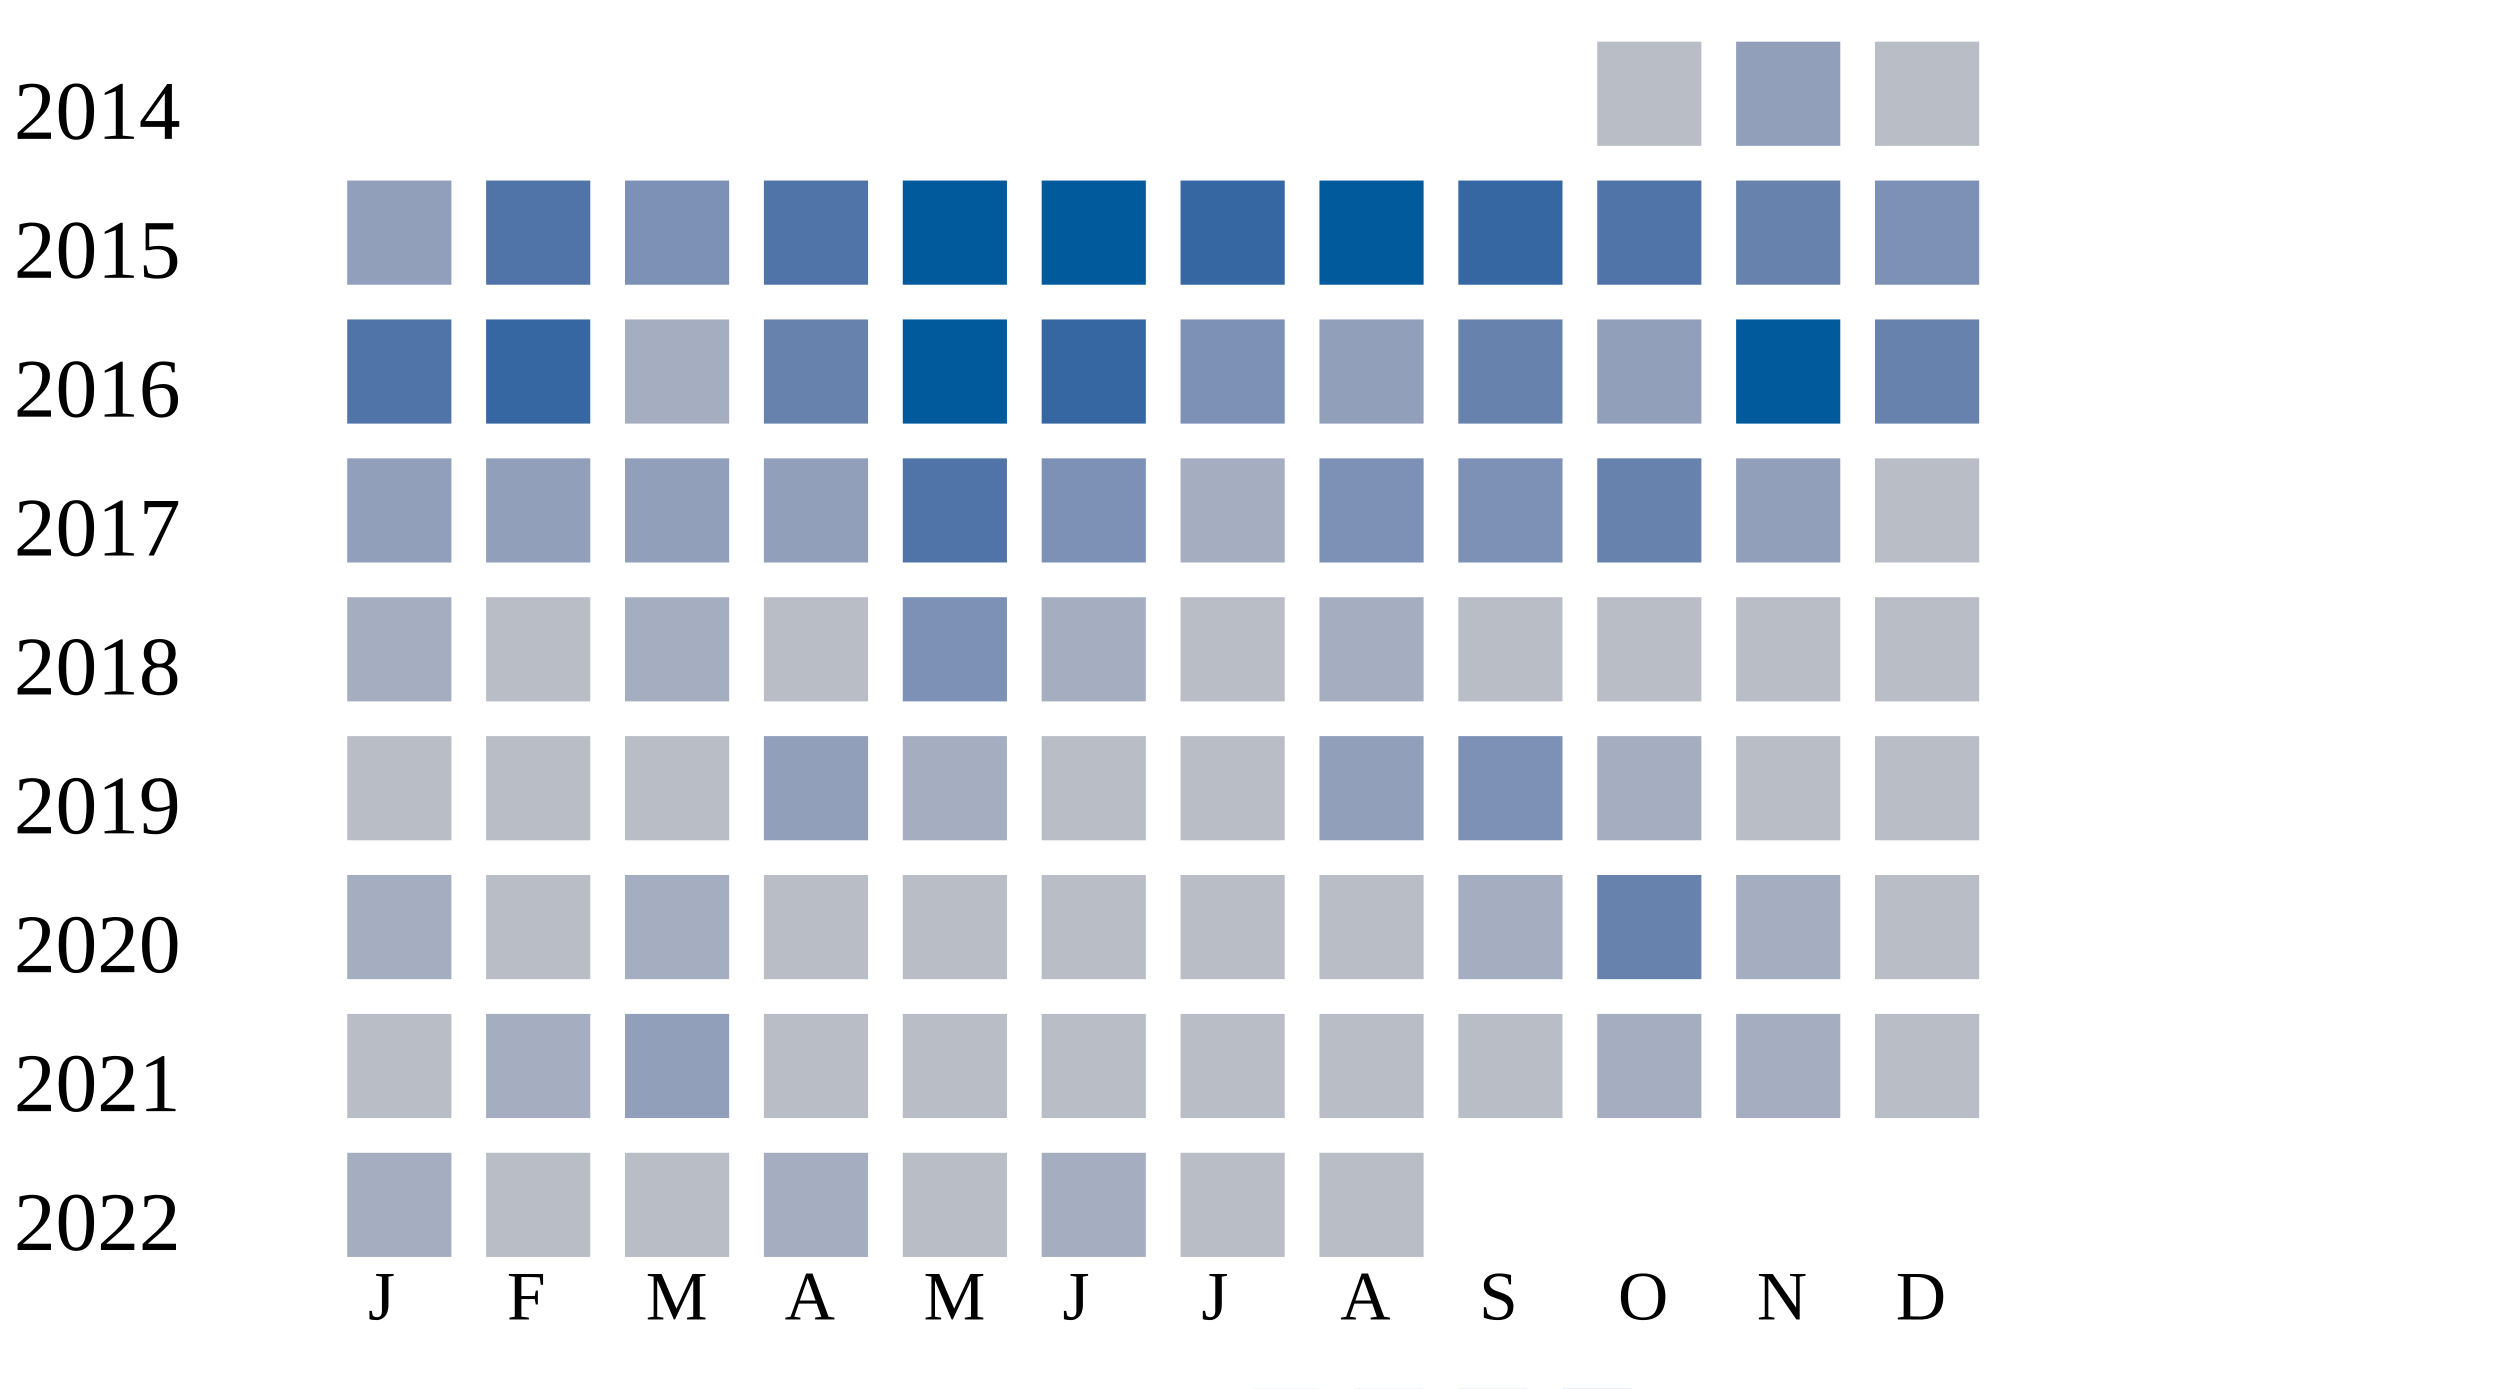
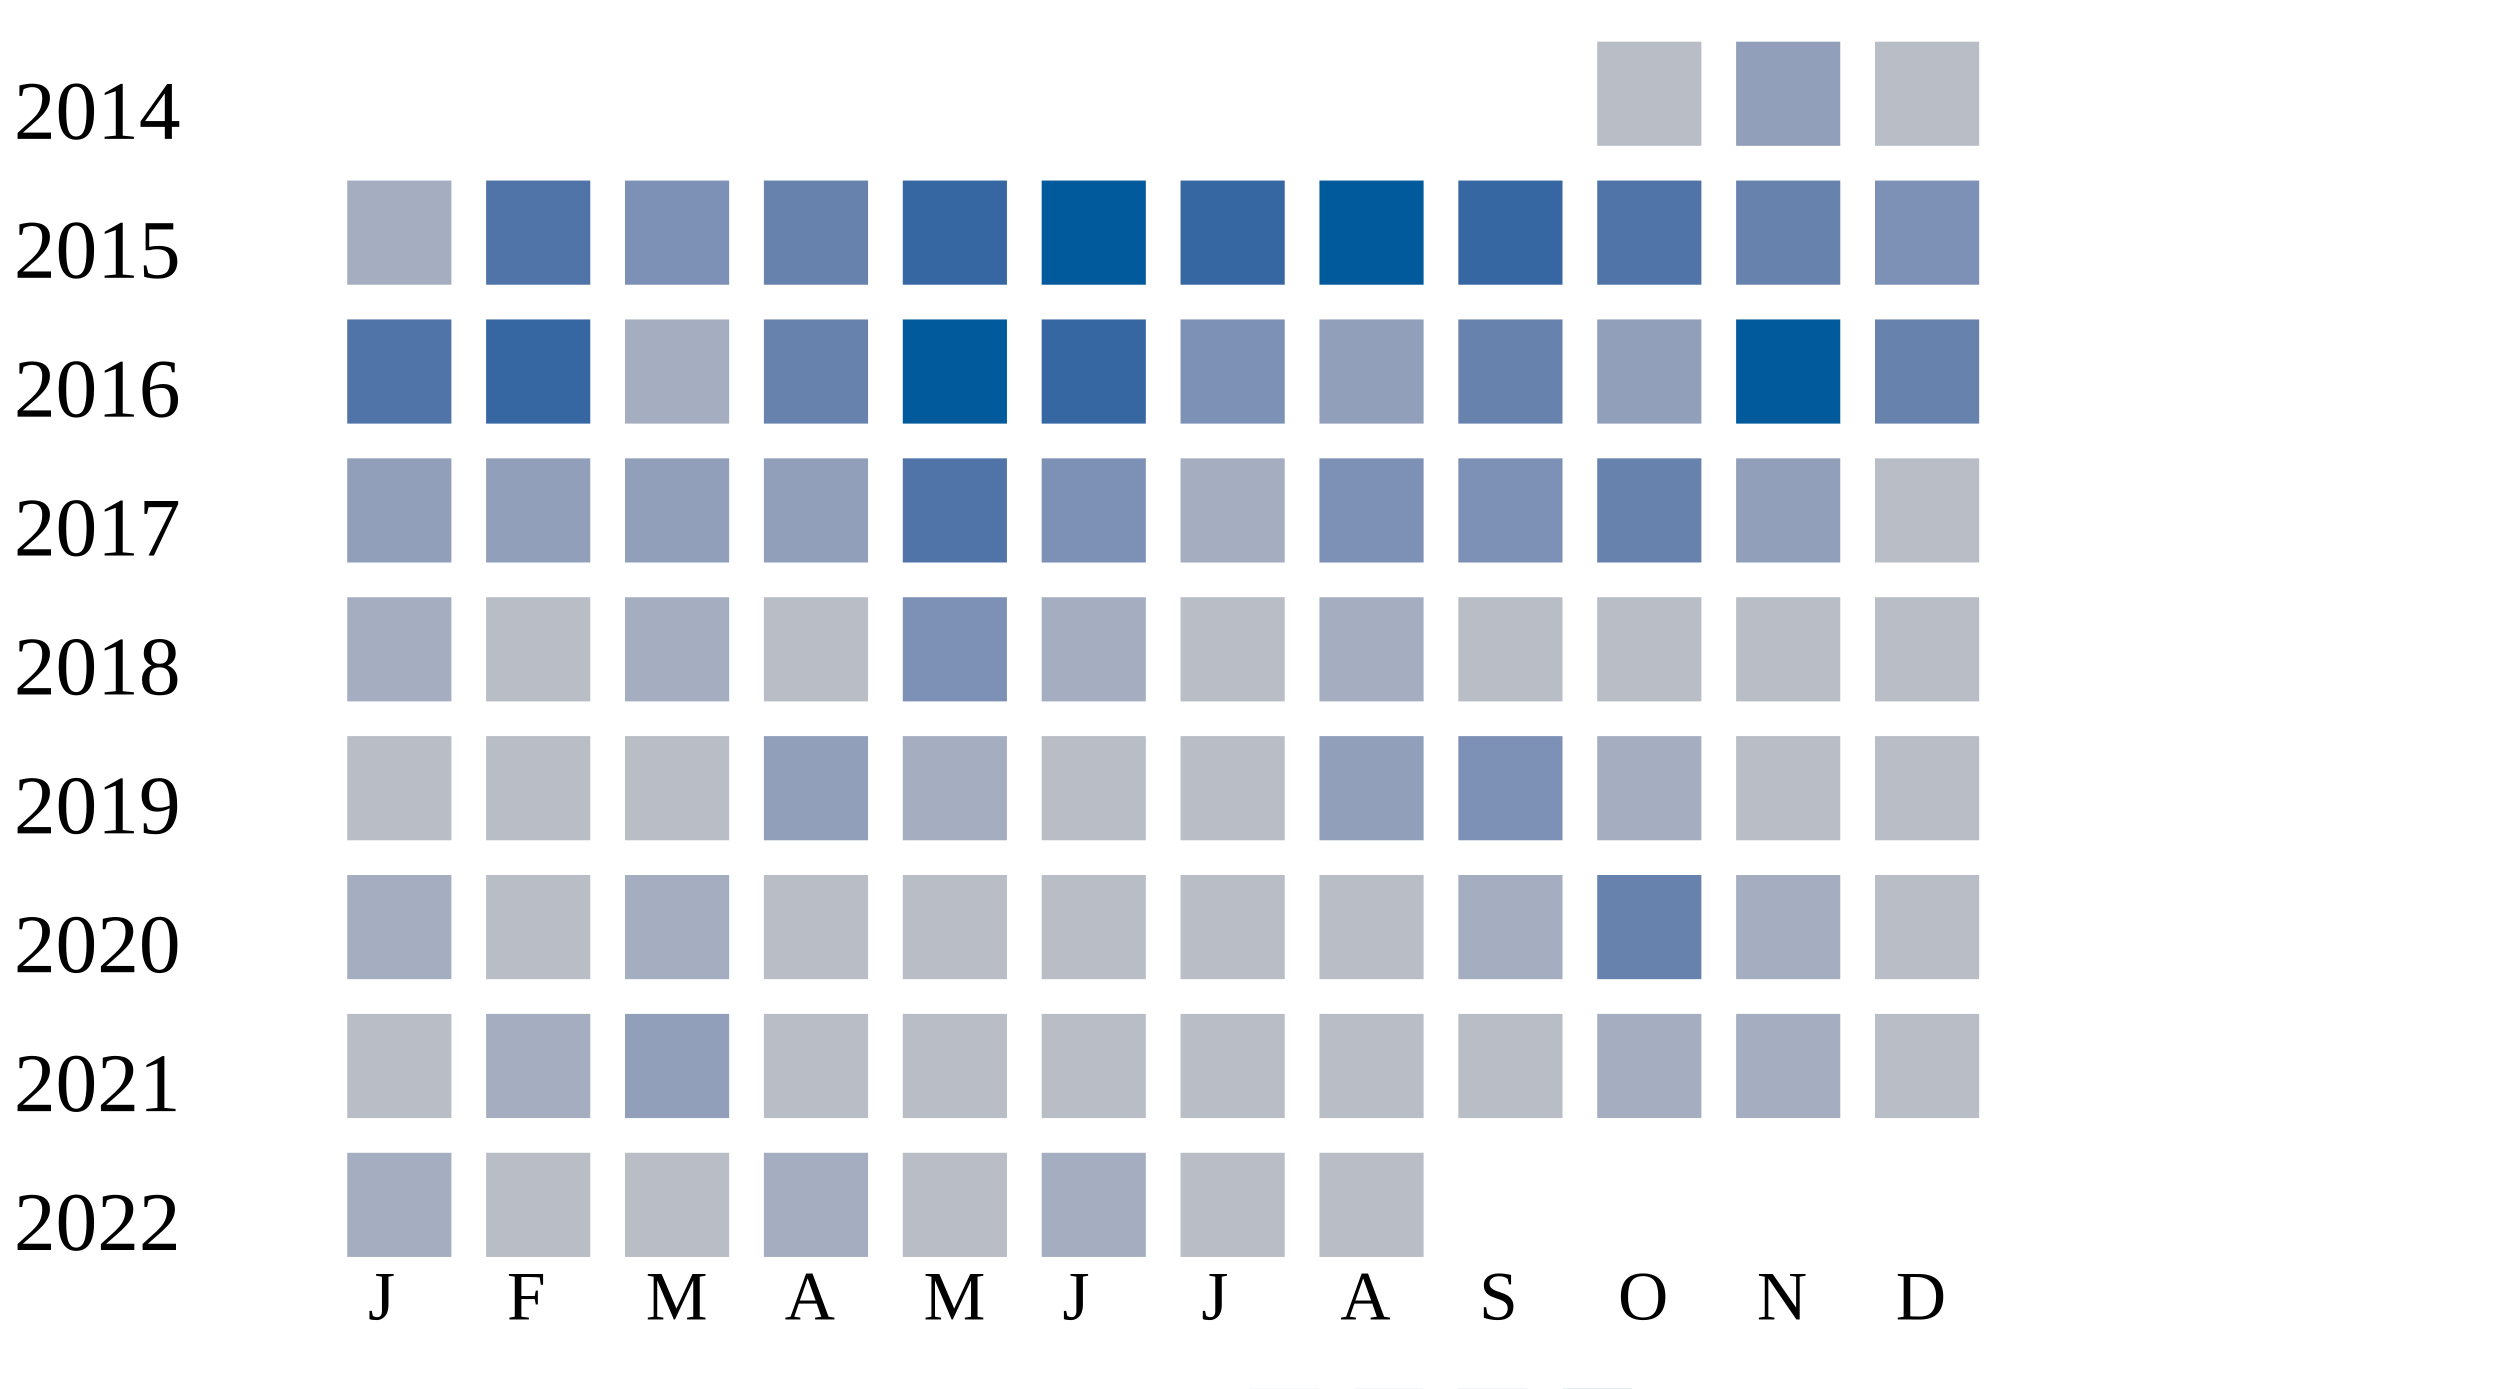
<svg xmlns="http://www.w3.org/2000/svg" width="360" height="200">
  <g transform="translate(0 0)">
    <text x="2" y="20">2014</text>
    <rect x="230" y="6" width="15" height="15" fill="#b9bdc6" />
    <rect x="250" y="6" width="15" height="15" fill="#919fba" />
    <rect x="270" y="6" width="15" height="15" fill="#b9bdc6" />
  </g>
  <g transform="translate(0 20)">
    <text x="2" y="20">2015</text>
-     <rect x="50" y="6" width="15" height="15" fill="#919fba" />
+     <rect x="50" y="6" width="15" height="15" fill="#a5aec0" />
    <rect x="70" y="6" width="15" height="15" fill="#5174a8" />
    <rect x="90" y="6" width="15" height="15" fill="#7d90b5" />
-     <rect x="110" y="6" width="15" height="15" fill="#5174a8" />
-     <rect x="130" y="6" width="15" height="15" fill="#005a9c" />
+     <rect x="110" y="6" width="15" height="15" fill="#6882ae" />
+     <rect x="130" y="6" width="15" height="15" fill="#3667a2" />
    <rect x="150" y="6" width="15" height="15" fill="#005a9c" />
    <rect x="170" y="6" width="15" height="15" fill="#3667a2" />
    <rect x="190" y="6" width="15" height="15" fill="#005a9c" />
    <rect x="210" y="6" width="15" height="15" fill="#3667a2" />
    <rect x="230" y="6" width="15" height="15" fill="#5174a8" />
    <rect x="250" y="6" width="15" height="15" fill="#6882ae" />
    <rect x="270" y="6" width="15" height="15" fill="#7d90b5" />
  </g>
  <g transform="translate(0 40)">
    <text x="2" y="20">2016</text>
    <rect x="50" y="6" width="15" height="15" fill="#5174a8" />
    <rect x="70" y="6" width="15" height="15" fill="#3667a2" />
    <rect x="90" y="6" width="15" height="15" fill="#a5aec0" />
    <rect x="110" y="6" width="15" height="15" fill="#6882ae" />
    <rect x="130" y="6" width="15" height="15" fill="#005a9c" />
    <rect x="150" y="6" width="15" height="15" fill="#3667a2" />
    <rect x="170" y="6" width="15" height="15" fill="#7d90b5" />
    <rect x="190" y="6" width="15" height="15" fill="#919fba" />
    <rect x="210" y="6" width="15" height="15" fill="#6882ae" />
    <rect x="230" y="6" width="15" height="15" fill="#919fba" />
    <rect x="250" y="6" width="15" height="15" fill="#005a9c" />
    <rect x="270" y="6" width="15" height="15" fill="#6882ae" />
  </g>
  <g transform="translate(0 60)">
    <text x="2" y="20">2017</text>
    <rect x="50" y="6" width="15" height="15" fill="#919fba" />
    <rect x="70" y="6" width="15" height="15" fill="#919fba" />
    <rect x="90" y="6" width="15" height="15" fill="#919fba" />
    <rect x="110" y="6" width="15" height="15" fill="#919fba" />
    <rect x="130" y="6" width="15" height="15" fill="#5174a8" />
    <rect x="150" y="6" width="15" height="15" fill="#7d90b5" />
    <rect x="170" y="6" width="15" height="15" fill="#a5aec0" />
    <rect x="190" y="6" width="15" height="15" fill="#7d90b5" />
    <rect x="210" y="6" width="15" height="15" fill="#7d90b5" />
    <rect x="230" y="6" width="15" height="15" fill="#6882ae" />
    <rect x="250" y="6" width="15" height="15" fill="#919fba" />
    <rect x="270" y="6" width="15" height="15" fill="#b9bdc6" />
  </g>
  <g transform="translate(0 80)">
    <text x="2" y="20">2018</text>
    <rect x="50" y="6" width="15" height="15" fill="#a5aec0" />
    <rect x="70" y="6" width="15" height="15" fill="#b9bdc6" />
    <rect x="90" y="6" width="15" height="15" fill="#a5aec0" />
    <rect x="110" y="6" width="15" height="15" fill="#b9bdc6" />
    <rect x="130" y="6" width="15" height="15" fill="#7d90b5" />
    <rect x="150" y="6" width="15" height="15" fill="#a5aec0" />
    <rect x="170" y="6" width="15" height="15" fill="#b9bdc6" />
    <rect x="190" y="6" width="15" height="15" fill="#a5aec0" />
    <rect x="210" y="6" width="15" height="15" fill="#b9bdc6" />
    <rect x="230" y="6" width="15" height="15" fill="#b9bdc6" />
    <rect x="250" y="6" width="15" height="15" fill="#b9bdc6" />
    <rect x="270" y="6" width="15" height="15" fill="#b9bdc6" />
  </g>
  <g transform="translate(0 100)">
    <text x="2" y="20">2019</text>
    <rect x="50" y="6" width="15" height="15" fill="#b9bdc6" />
    <rect x="70" y="6" width="15" height="15" fill="#b9bdc6" />
    <rect x="90" y="6" width="15" height="15" fill="#b9bdc6" />
    <rect x="110" y="6" width="15" height="15" fill="#919fba" />
    <rect x="130" y="6" width="15" height="15" fill="#a5aec0" />
    <rect x="150" y="6" width="15" height="15" fill="#b9bdc6" />
    <rect x="170" y="6" width="15" height="15" fill="#b9bdc6" />
    <rect x="190" y="6" width="15" height="15" fill="#919fba" />
    <rect x="210" y="6" width="15" height="15" fill="#7d90b5" />
    <rect x="230" y="6" width="15" height="15" fill="#a5aec0" />
    <rect x="250" y="6" width="15" height="15" fill="#b9bdc6" />
    <rect x="270" y="6" width="15" height="15" fill="#b9bdc6" />
  </g>
  <g transform="translate(0 120)">
    <text x="2" y="20">2020</text>
    <rect x="50" y="6" width="15" height="15" fill="#a5aec0" />
    <rect x="70" y="6" width="15" height="15" fill="#b9bdc6" />
    <rect x="90" y="6" width="15" height="15" fill="#a5aec0" />
    <rect x="110" y="6" width="15" height="15" fill="#b9bdc6" />
    <rect x="130" y="6" width="15" height="15" fill="#b9bdc6" />
    <rect x="150" y="6" width="15" height="15" fill="#b9bdc6" />
    <rect x="170" y="6" width="15" height="15" fill="#b9bdc6" />
    <rect x="190" y="6" width="15" height="15" fill="#b9bdc6" />
    <rect x="210" y="6" width="15" height="15" fill="#a5aec0" />
    <rect x="230" y="6" width="15" height="15" fill="#6882ae" />
    <rect x="250" y="6" width="15" height="15" fill="#a5aec0" />
    <rect x="270" y="6" width="15" height="15" fill="#b9bdc6" />
  </g>
  <g transform="translate(0 140)">
    <text x="2" y="20">2021</text>
    <rect x="50" y="6" width="15" height="15" fill="#b9bdc6" />
    <rect x="70" y="6" width="15" height="15" fill="#a5aec0" />
    <rect x="90" y="6" width="15" height="15" fill="#919fba" />
    <rect x="110" y="6" width="15" height="15" fill="#b9bdc6" />
    <rect x="130" y="6" width="15" height="15" fill="#b9bdc6" />
    <rect x="150" y="6" width="15" height="15" fill="#b9bdc6" />
    <rect x="170" y="6" width="15" height="15" fill="#b9bdc6" />
    <rect x="190" y="6" width="15" height="15" fill="#b9bdc6" />
    <rect x="210" y="6" width="15" height="15" fill="#b9bdc6" />
    <rect x="230" y="6" width="15" height="15" fill="#a5aec0" />
    <rect x="250" y="6" width="15" height="15" fill="#a5aec0" />
    <rect x="270" y="6" width="15" height="15" fill="#b9bdc6" />
  </g>
  <g transform="translate(0 160)">
    <text x="2" y="20">2022</text>
    <rect x="50" y="6" width="15" height="15" fill="#a5aec0" />
    <rect x="70" y="6" width="15" height="15" fill="#b9bdc6" />
    <rect x="90" y="6" width="15" height="15" fill="#b9bdc6" />
    <rect x="110" y="6" width="15" height="15" fill="#a5aec0" />
    <rect x="130" y="6" width="15" height="15" fill="#b9bdc6" />
    <rect x="150" y="6" width="15" height="15" fill="#a5aec0" />
    <rect x="170" y="6" width="15" height="15" fill="#b9bdc6" />
    <rect x="190" y="6" width="15" height="15" fill="#b9bdc6" />
  </g>
  <text style="font-size: 10px; text-align: center" x="53" y="190">J</text>
  <text style="font-size: 10px; text-align: center" x="73" y="190">F</text>
  <text style="font-size: 10px; text-align: center" x="93" y="190">M</text>
  <text style="font-size: 10px; text-align: center" x="113" y="190">A</text>
  <text style="font-size: 10px; text-align: center" x="133" y="190">M</text>
  <text style="font-size: 10px; text-align: center" x="153" y="190">J</text>
  <text style="font-size: 10px; text-align: center" x="173" y="190">J</text>
  <text style="font-size: 10px; text-align: center" x="193" y="190">A</text>
  <text style="font-size: 10px; text-align: center" x="213" y="190">S</text>
  <text style="font-size: 10px; text-align: center" x="233" y="190">O</text>
  <text style="font-size: 10px; text-align: center" x="253" y="190">N</text>
  <text style="font-size: 10px; text-align: center" x="273" y="190">D</text>
  <text style="font-size: 10px;" x="155" y="209">Less</text>
  <rect fill="#b9bdc6" width="10" height="10" x="180" y="200" />
  <rect fill="#919fba" width="10" height="10" x="195" y="200" />
  <rect fill="#6882ae" width="10" height="10" x="210" y="200" />
  <rect fill="#005a9c" width="10" height="10" x="225" y="200" />
  <text x="240" y="209" style="font-size: 10px;">More</text>
</svg>
